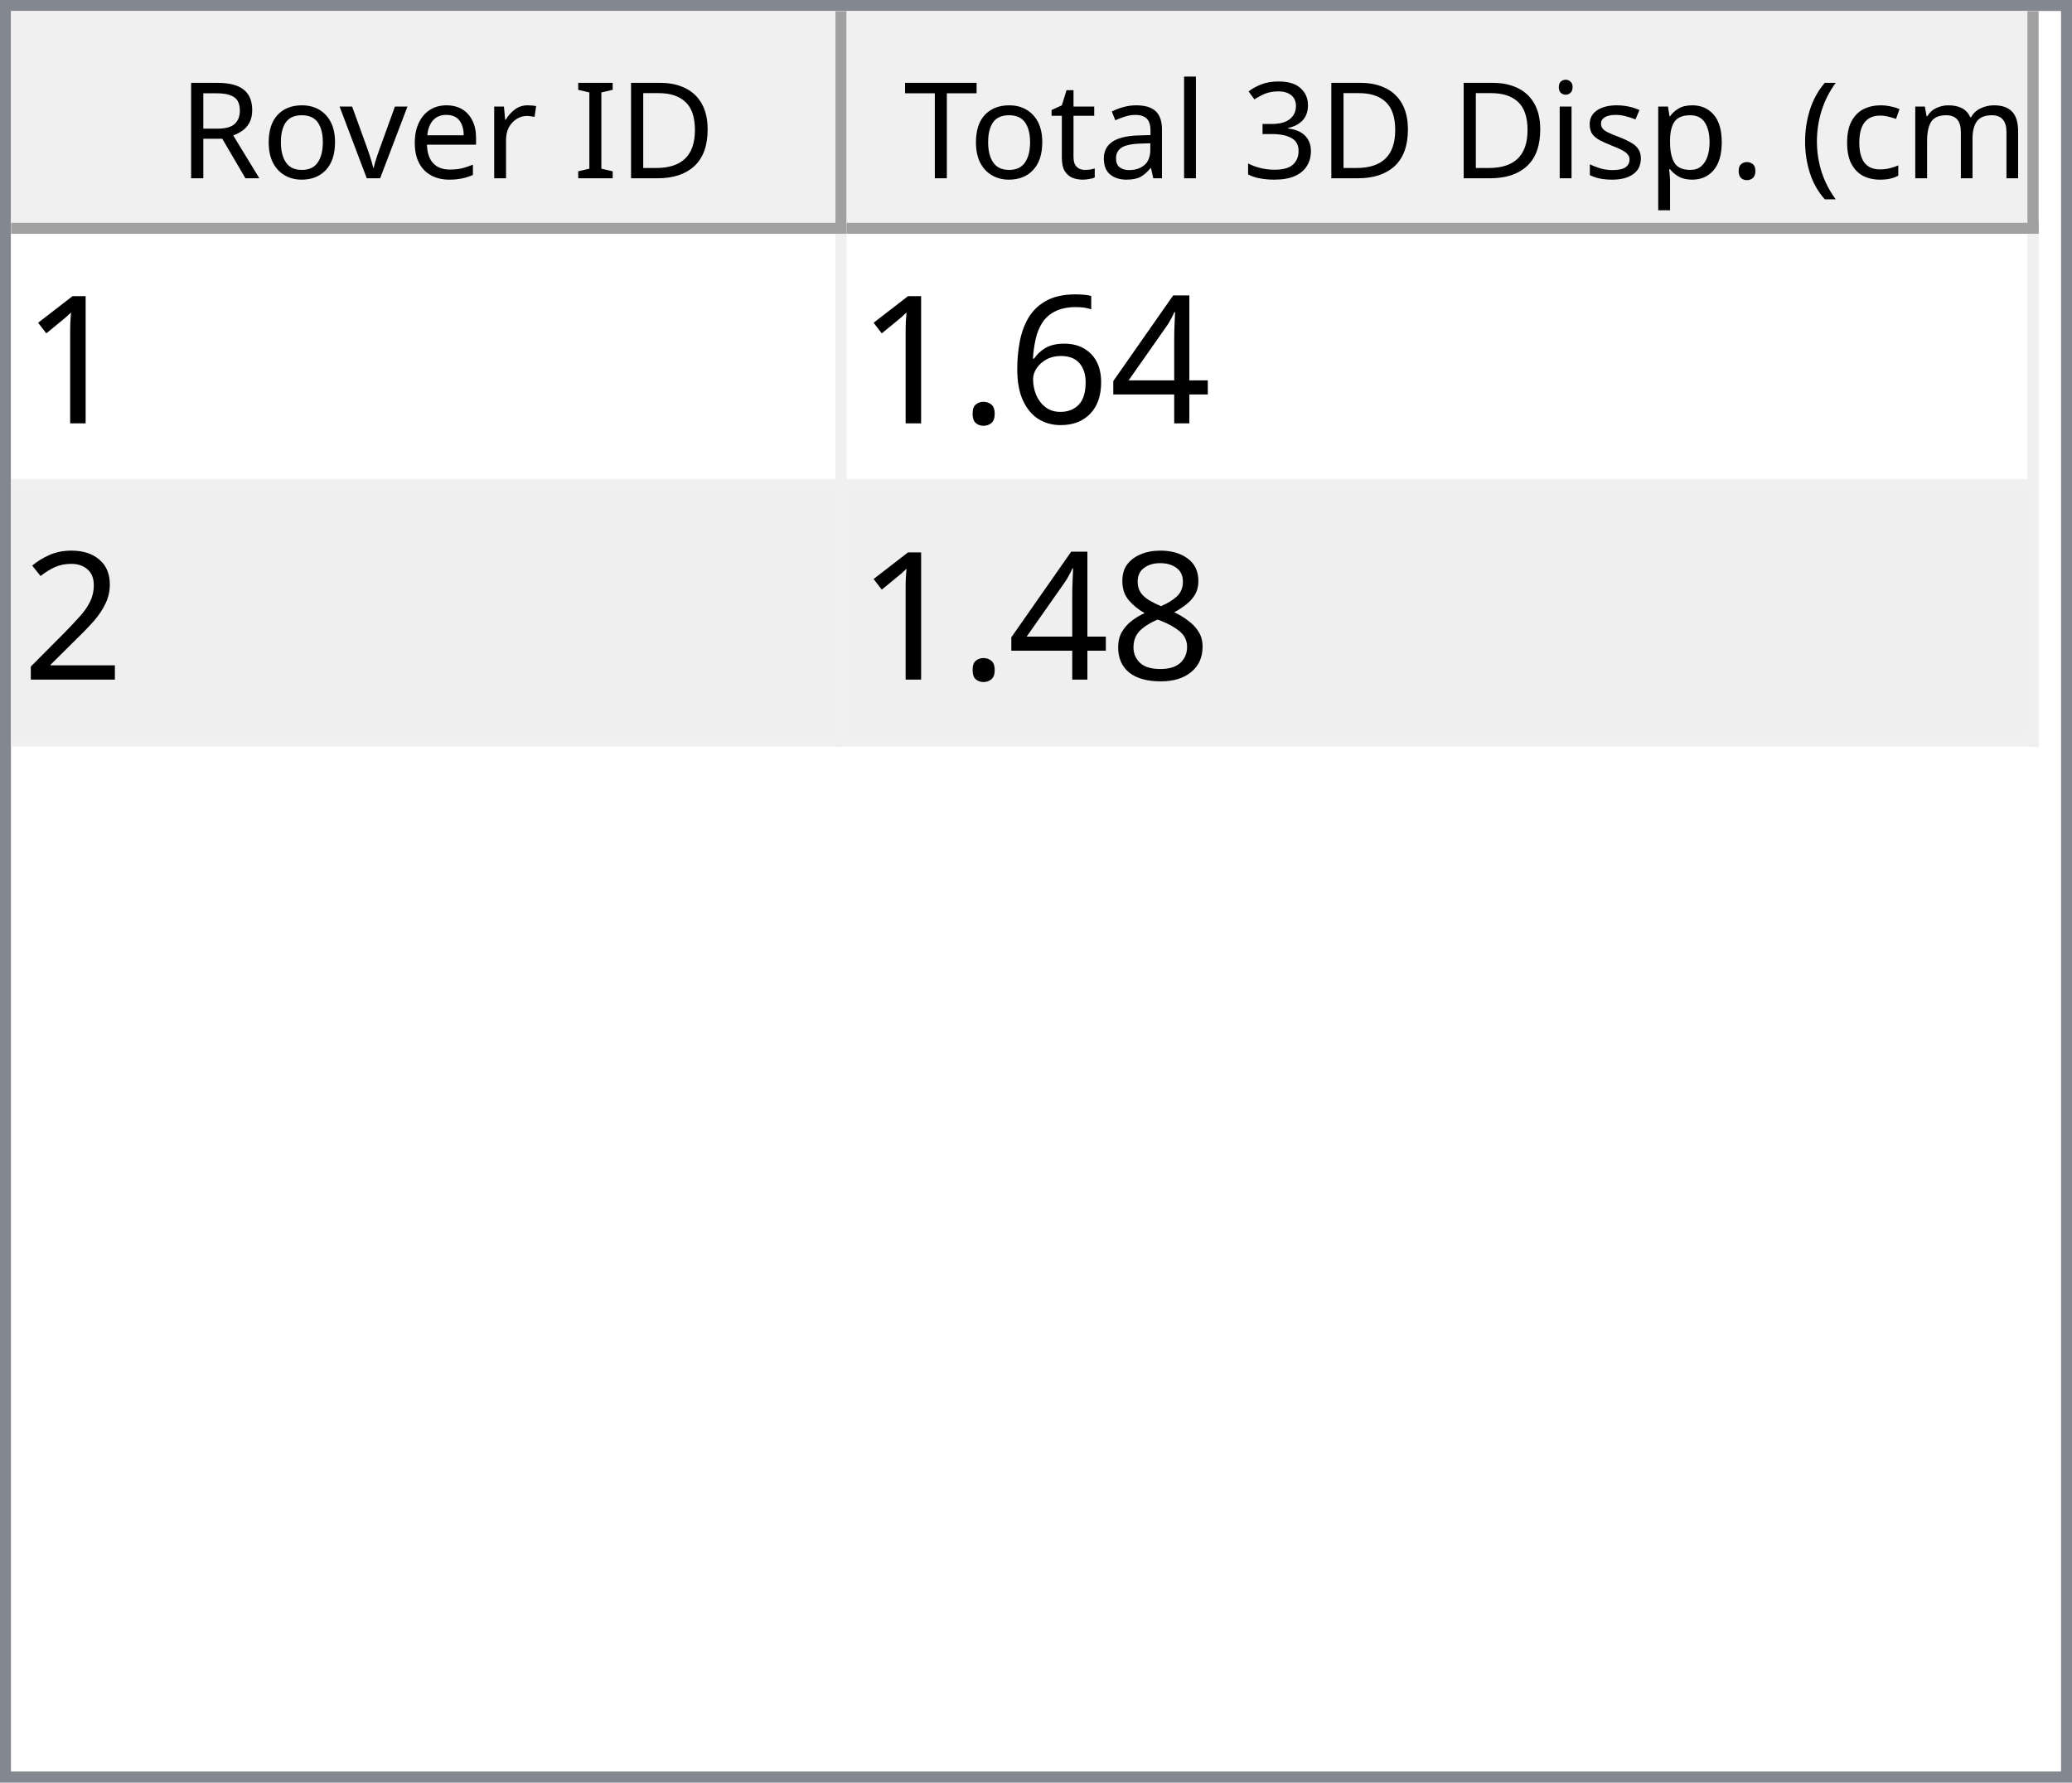
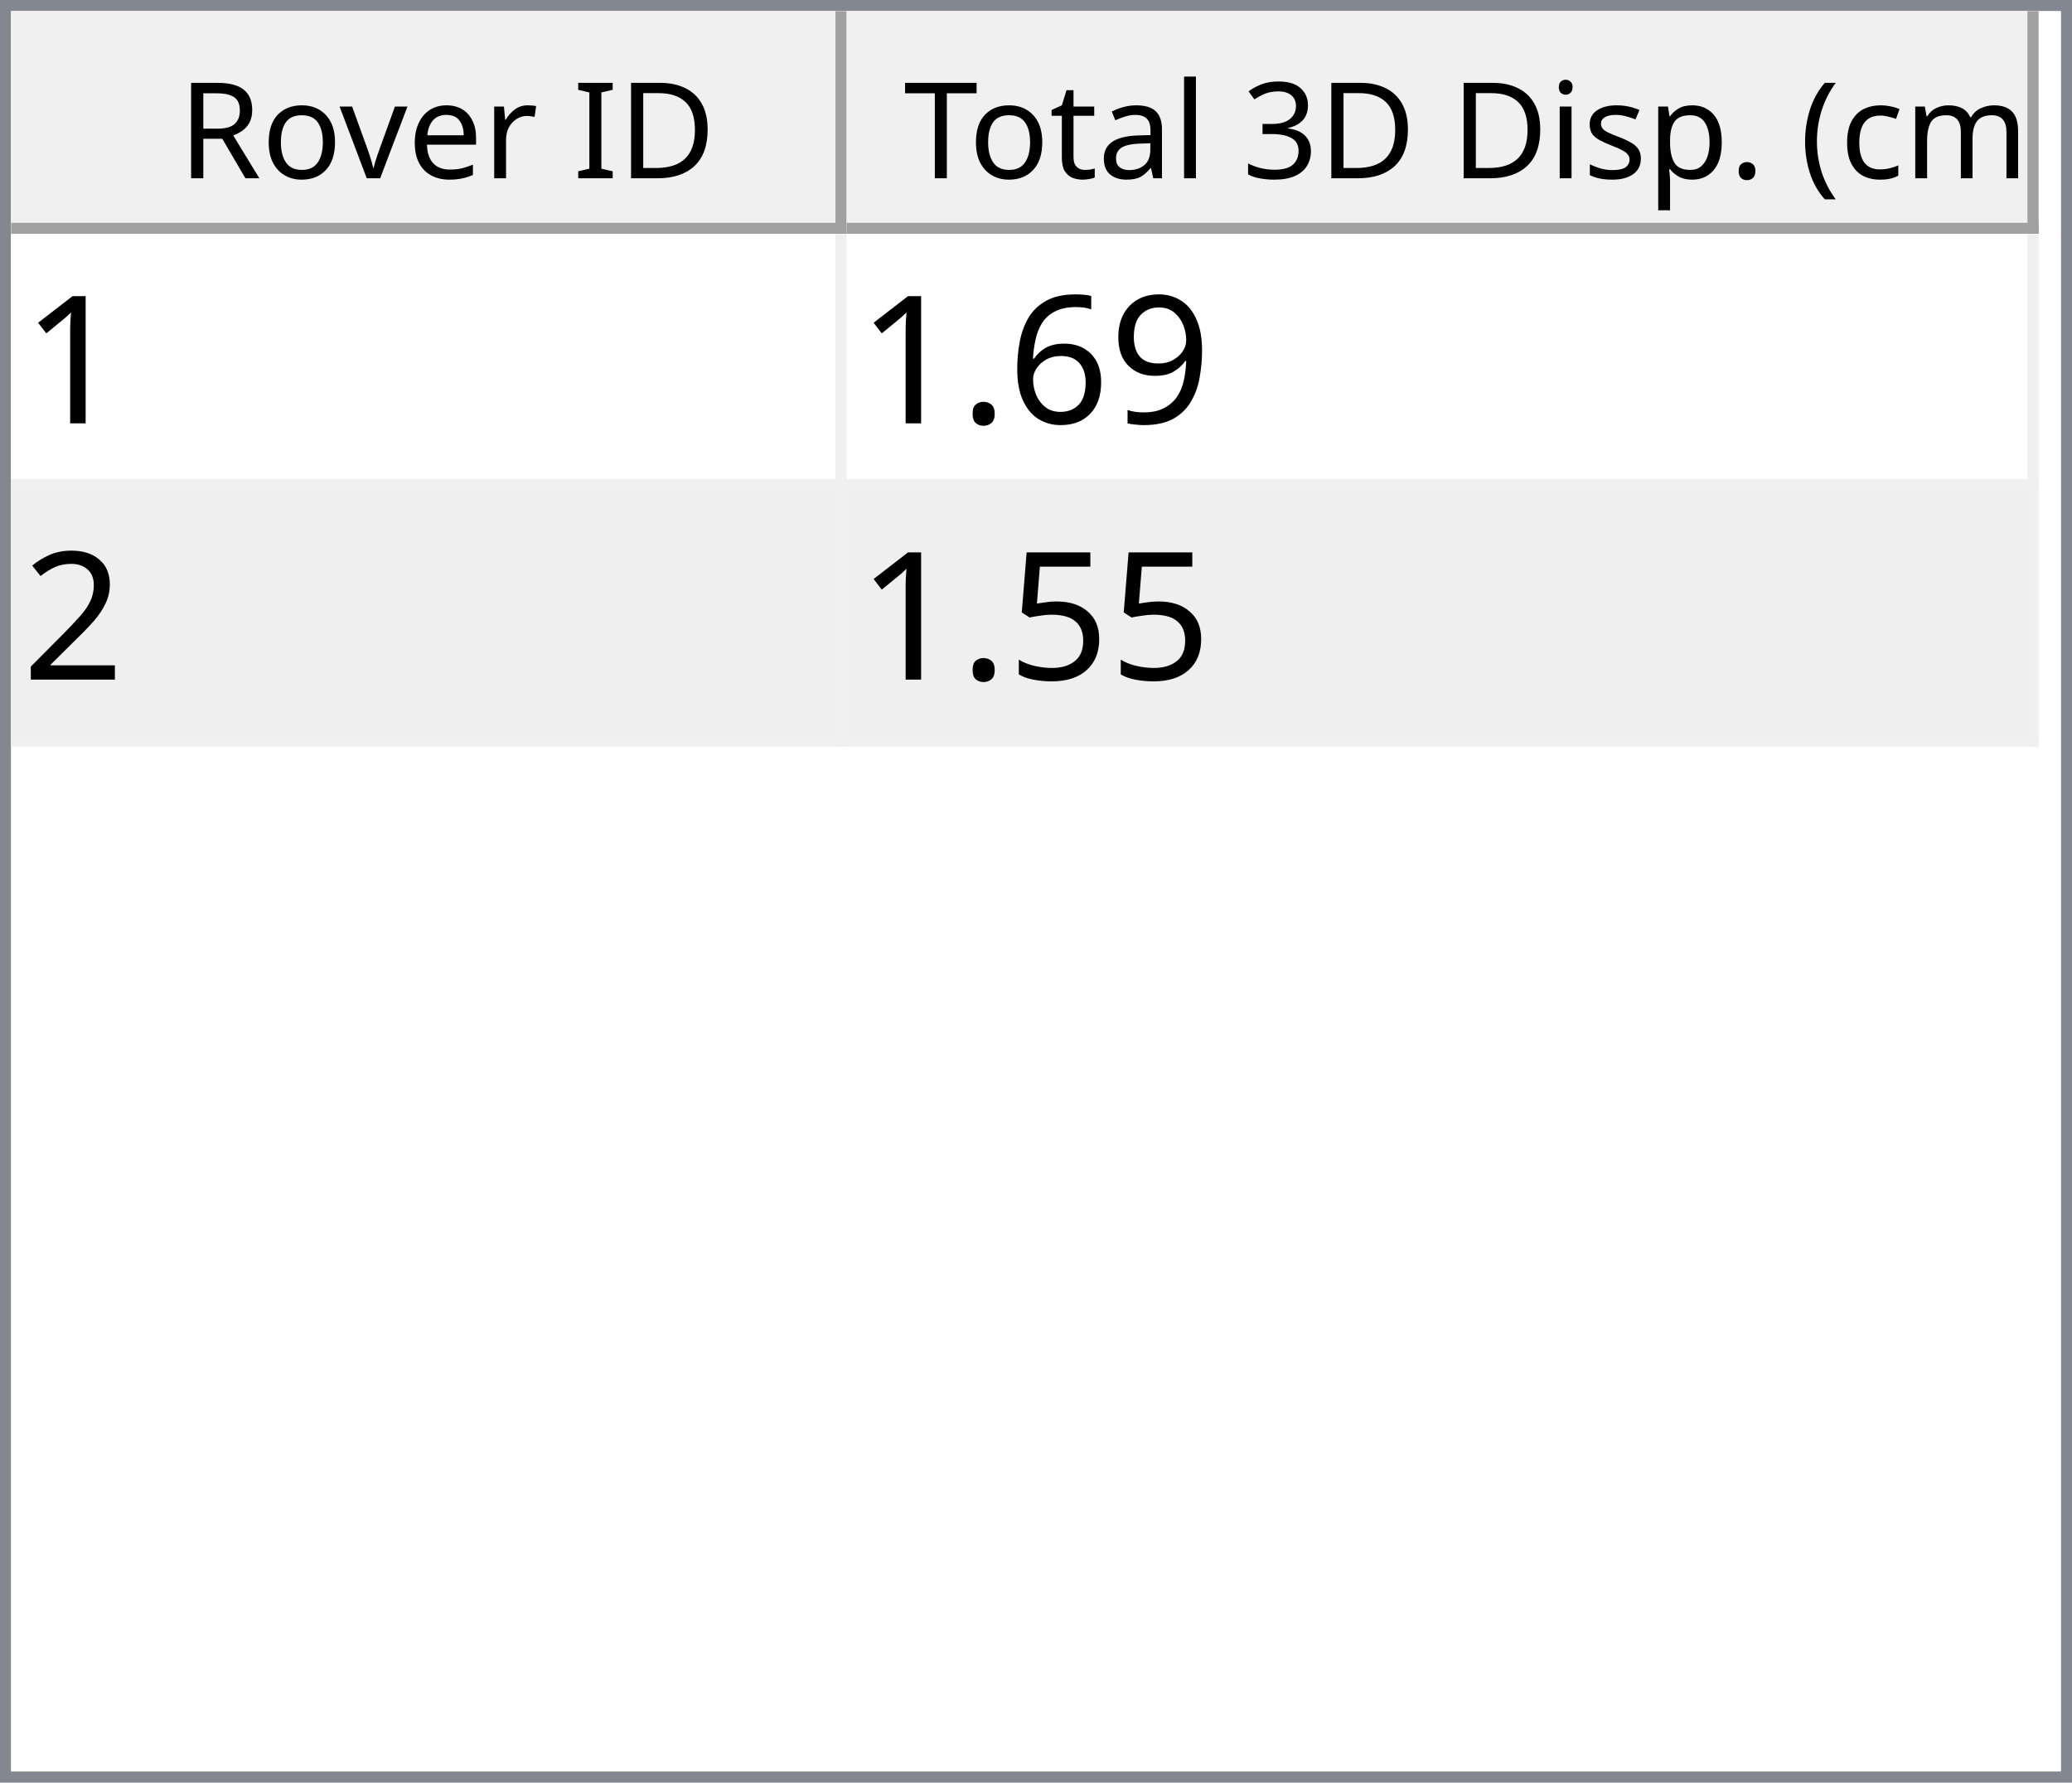
<svg xmlns="http://www.w3.org/2000/svg" style="fill-opacity:1; color-rendering:auto; color-interpolation:auto; text-rendering:auto; stroke:black; stroke-linecap:square; stroke-miterlimit:10; shape-rendering:auto; stroke-opacity:1; fill:black; stroke-dasharray:none; font-weight:normal; stroke-width:1; font-family:'Dialog'; font-style:normal; stroke-linejoin:miter; font-size:12px; stroke-dashoffset:0; image-rendering:auto;" width="186" height="160">
  <defs id="genericDefs" />
  <g>
    <defs id="defs1">
      <clipPath clipPathUnits="userSpaceOnUse" id="clipPath1">
        <path d="M0 0 L186 0 L186 160 L0 160 L0 0 Z" />
      </clipPath>
      <clipPath clipPathUnits="userSpaceOnUse" id="clipPath2">
        <path d="M0 0 L0 160 L186 160 L186 0 Z" />
      </clipPath>
      <clipPath clipPathUnits="userSpaceOnUse" id="clipPath3">
        <path d="M0 0 L0 20 L184 20 L184 0 Z" />
      </clipPath>
      <clipPath clipPathUnits="userSpaceOnUse" id="clipPath4">
        <path d="M0 0 L0 20 L75 20 L75 0 Z" />
      </clipPath>
      <clipPath clipPathUnits="userSpaceOnUse" id="clipPath5">
        <path d="M1 1 L1 19 L74 19 L74 1 Z" />
      </clipPath>
      <clipPath clipPathUnits="userSpaceOnUse" id="clipPath6">
        <path d="M0 0 L0 18 L73 18 L73 0 Z" />
      </clipPath>
      <clipPath clipPathUnits="userSpaceOnUse" id="clipPath7">
        <path d="M-0.5 -0.5 L-0.5 19.5 L74.5 19.5 L74.5 -0.5 Z" />
      </clipPath>
      <clipPath clipPathUnits="userSpaceOnUse" id="clipPath8">
        <path d="M0 0 L0 20 L107 20 L107 0 Z" />
      </clipPath>
      <clipPath clipPathUnits="userSpaceOnUse" id="clipPath9">
        <path d="M1 1 L1 19 L106 19 L106 1 Z" />
      </clipPath>
      <clipPath clipPathUnits="userSpaceOnUse" id="clipPath10">
        <path d="M0 0 L0 18 L105 18 L105 0 Z" />
      </clipPath>
      <clipPath clipPathUnits="userSpaceOnUse" id="clipPath11">
        <path d="M-0.5 -0.5 L-0.5 19.5 L106.5 19.5 L106.5 -0.5 Z" />
      </clipPath>
      <clipPath clipPathUnits="userSpaceOnUse" id="clipPath12">
        <path d="M0 0 L0 138 L184 138 L184 0 Z" />
      </clipPath>
      <clipPath clipPathUnits="userSpaceOnUse" id="clipPath13">
        <path d="M0 0 L0 46 L182 46 L182 0 Z" />
      </clipPath>
      <clipPath clipPathUnits="userSpaceOnUse" id="clipPath14">
        <path d="M-0.5 -0.5 L-0.5 45.5 L181.5 45.5 L181.5 -0.5 Z" />
      </clipPath>
      <clipPath clipPathUnits="userSpaceOnUse" id="clipPath15">
        <path d="M0 0 L0 22 L74 22 L74 0 Z" />
      </clipPath>
      <clipPath clipPathUnits="userSpaceOnUse" id="clipPath16">
        <path d="M0 0 L0 22 L106 22 L106 0 Z" />
      </clipPath>
      <font horiz-adv-x="64.551" id="font1">
        <font-face ascent="107.91" descent="25.098" units-per-em="100" style="font-style:normal; font-family:Segoe UI; font-weight:normal;" />
        <missing-glyph horiz-adv-x="64.551" d="M8.109 0 L8.109 68.266 L56.453 68.266 L56.453 0 L8.109 0 ZM15.328 7.234 L49.219 7.234 L49.219 61.031 L15.328 61.031 L15.328 7.234 Z" />
        <glyph unicode="D" horiz-adv-x="70.117" d="M9.188 0 L9.188 70.016 L28.516 70.016 Q65.531 70.016 65.531 35.891 Q65.531 19.672 55.25 9.836 Q44.969 0 27.734 0 L9.188 0 ZM17.391 62.594 L17.391 7.422 L27.828 7.422 Q41.609 7.422 49.273 14.797 Q56.938 22.172 56.938 35.688 Q56.938 62.594 28.328 62.594 L17.391 62.594 Z" />
        <glyph unicode="I" horiz-adv-x="26.611" d="M17.391 0 L9.188 0 L9.188 70.016 L17.391 70.016 L17.391 0 Z" />
        <glyph unicode=" " horiz-adv-x="27.393" d="" />
        <glyph unicode="r" horiz-adv-x="34.766" d="M34.188 41.891 Q32.078 43.5 28.125 43.5 Q23 43.5 19.555 38.672 Q16.109 33.844 16.109 25.484 L16.109 0 L8.109 0 L8.109 50 L16.109 50 L16.109 39.703 L16.312 39.703 Q18.016 44.969 21.531 47.922 Q25.047 50.875 29.391 50.875 Q32.516 50.875 34.188 50.203 L34.188 41.891 Z" />
        <glyph unicode="e" horiz-adv-x="52.295" d="M48.297 23 L12.984 23 Q13.188 14.656 17.484 10.109 Q21.781 5.562 29.297 5.562 Q37.75 5.562 44.828 11.141 L44.828 3.609 Q38.234 -1.172 27.391 -1.172 Q16.797 -1.172 10.742 5.641 Q4.688 12.453 4.688 24.812 Q4.688 36.469 11.305 43.82 Q17.922 51.172 27.734 51.172 Q37.547 51.172 42.922 44.828 Q48.297 38.484 48.297 27.203 L48.297 23 ZM40.094 29.781 Q40.047 36.719 36.75 40.578 Q33.453 44.438 27.594 44.438 Q21.922 44.438 17.969 40.383 Q14.016 36.328 13.094 29.781 L40.094 29.781 Z" />
        <glyph unicode="v" horiz-adv-x="47.9" d="M47.406 50 L27.484 0 L19.625 0 L0.688 50 L9.469 50 L22.172 13.672 Q23.578 9.672 23.922 6.688 L24.125 6.688 Q24.609 10.453 25.688 13.484 L38.969 50 L47.406 50 Z" />
        <glyph unicode="o" horiz-adv-x="58.594" d="M29 -1.172 Q17.922 -1.172 11.305 5.836 Q4.688 12.844 4.688 24.422 Q4.688 37.016 11.57 44.094 Q18.453 51.172 30.172 51.172 Q41.359 51.172 47.633 44.289 Q53.906 37.406 53.906 25.203 Q53.906 13.234 47.141 6.031 Q40.375 -1.172 29 -1.172 ZM29.594 44.438 Q21.875 44.438 17.383 39.188 Q12.891 33.938 12.891 24.703 Q12.891 15.828 17.43 10.695 Q21.969 5.562 29.594 5.562 Q37.359 5.562 41.531 10.594 Q45.703 15.625 45.703 24.906 Q45.703 34.281 41.531 39.359 Q37.359 44.438 29.594 44.438 Z" />
        <glyph unicode="R" horiz-adv-x="59.814" d="M59.375 0 L49.609 0 L37.891 19.625 Q36.281 22.359 34.766 24.289 Q33.25 26.219 31.664 27.438 Q30.078 28.656 28.25 29.219 Q26.422 29.781 24.125 29.781 L17.391 29.781 L17.391 0 L9.188 0 L9.188 70.016 L30.078 70.016 Q34.672 70.016 38.555 68.867 Q42.438 67.719 45.289 65.375 Q48.141 63.031 49.758 59.547 Q51.375 56.062 51.375 51.375 Q51.375 47.703 50.273 44.656 Q49.172 41.609 47.148 39.211 Q45.125 36.812 42.266 35.133 Q39.406 33.453 35.844 32.516 L35.844 32.328 Q37.594 31.547 38.891 30.547 Q40.188 29.547 41.359 28.18 Q42.531 26.812 43.68 25.078 Q44.828 23.344 46.234 21.047 L59.375 0 ZM17.391 62.594 L17.391 37.203 L28.516 37.203 Q31.594 37.203 34.203 38.133 Q36.812 39.062 38.719 40.797 Q40.625 42.531 41.703 45.047 Q42.781 47.562 42.781 50.688 Q42.781 56.297 39.141 59.445 Q35.5 62.594 28.609 62.594 L17.391 62.594 Z" />
        <glyph unicode=")" horiz-adv-x="30.176" d="M8.297 -15.922 L1.172 -15.922 Q16.406 2.344 16.406 26.812 Q16.406 51.469 1.078 70.016 L8.297 70.016 Q23.531 52.156 23.531 26.703 Q23.531 1.375 8.297 -15.922 Z" />
        <glyph unicode="m" horiz-adv-x="86.133" d="M79.109 0 L71.094 0 L71.094 28.719 Q71.094 37.016 68.531 40.727 Q65.969 44.438 59.906 44.438 Q54.781 44.438 51.195 39.75 Q47.609 35.062 47.609 28.516 L47.609 0 L39.594 0 L39.594 29.688 Q39.594 44.438 28.219 44.438 Q22.953 44.438 19.531 40.016 Q16.109 35.594 16.109 28.516 L16.109 0 L8.109 0 L8.109 50 L16.109 50 L16.109 42.094 L16.312 42.094 Q21.625 51.172 31.844 51.172 Q36.969 51.172 40.773 48.312 Q44.578 45.453 46 40.828 Q51.562 51.172 62.594 51.172 Q79.109 51.172 79.109 30.812 L79.109 0 Z" />
        <glyph unicode="c" horiz-adv-x="46.191" d="M42.188 2.297 Q36.422 -1.172 28.516 -1.172 Q17.828 -1.172 11.258 5.789 Q4.688 12.75 4.688 23.828 Q4.688 36.188 11.766 43.68 Q18.844 51.172 30.672 51.172 Q37.25 51.172 42.281 48.734 L42.281 40.531 Q36.719 44.438 30.375 44.438 Q22.703 44.438 17.797 38.945 Q12.891 33.453 12.891 24.516 Q12.891 15.719 17.508 10.641 Q22.125 5.562 29.891 5.562 Q36.422 5.562 42.188 9.906 L42.188 2.297 Z" />
        <glyph unicode="(" horiz-adv-x="30.176" d="M29.109 -15.922 L21.969 -15.922 Q6.844 1.375 6.844 26.703 Q6.844 52.156 21.969 70.016 L29.203 70.016 Q13.875 51.469 13.875 26.812 Q13.875 2.344 29.109 -15.922 Z" />
        <glyph unicode="." horiz-adv-x="21.68" d="M10.891 -1.078 Q8.641 -1.078 7.055 0.539 Q5.469 2.156 5.469 4.391 Q5.469 6.641 7.055 8.273 Q8.641 9.906 10.891 9.906 Q13.188 9.906 14.797 8.273 Q16.406 6.641 16.406 4.391 Q16.406 2.156 14.797 0.539 Q13.188 -1.078 10.891 -1.078 Z" />
        <glyph unicode="p" horiz-adv-x="58.789" d="M16.312 7.234 L16.109 7.234 L16.109 -23 L8.109 -23 L8.109 50 L16.109 50 L16.109 41.219 L16.312 41.219 Q22.219 51.172 33.594 51.172 Q43.266 51.172 48.688 44.461 Q54.109 37.75 54.109 26.469 Q54.109 13.922 48 6.375 Q41.891 -1.172 31.297 -1.172 Q21.578 -1.172 16.312 7.234 ZM16.109 27.391 L16.109 20.406 Q16.109 14.203 20.141 9.883 Q24.172 5.562 30.375 5.562 Q37.641 5.562 41.773 11.133 Q45.906 16.703 45.906 26.609 Q45.906 34.969 42.047 39.703 Q38.188 44.438 31.594 44.438 Q24.609 44.438 20.359 39.578 Q16.109 34.719 16.109 27.391 Z" />
        <glyph unicode="s" horiz-adv-x="42.432" d="M5.078 1.812 L5.078 10.406 Q11.625 5.562 19.484 5.562 Q30.031 5.562 30.031 12.594 Q30.031 14.594 29.125 15.992 Q28.219 17.391 26.68 18.461 Q25.141 19.531 23.07 20.383 Q21 21.234 18.609 22.172 Q15.281 23.484 12.766 24.828 Q10.25 26.172 8.57 27.859 Q6.891 29.547 6.031 31.695 Q5.172 33.844 5.172 36.719 Q5.172 40.234 6.789 42.945 Q8.406 45.656 11.086 47.484 Q13.766 49.312 17.211 50.242 Q20.656 51.172 24.312 51.172 Q30.812 51.172 35.938 48.922 L35.938 40.828 Q30.422 44.438 23.25 44.438 Q21 44.438 19.195 43.922 Q17.391 43.406 16.094 42.477 Q14.797 41.547 14.086 40.258 Q13.375 38.969 13.375 37.406 Q13.375 35.453 14.086 34.133 Q14.797 32.812 16.164 31.789 Q17.531 30.766 19.484 29.938 Q21.438 29.109 23.922 28.125 Q27.25 26.859 29.883 25.516 Q32.516 24.172 34.375 22.484 Q36.234 20.797 37.234 18.602 Q38.234 16.406 38.234 13.375 Q38.234 9.672 36.602 6.938 Q34.969 4.203 32.234 2.398 Q29.5 0.594 25.93 -0.289 Q22.359 -1.172 18.453 -1.172 Q10.75 -1.172 5.078 1.812 Z" />
        <glyph unicode="i" horiz-adv-x="24.219" d="M12.203 62.703 Q10.062 62.703 8.547 64.164 Q7.031 65.625 7.031 67.875 Q7.031 70.125 8.547 71.609 Q10.062 73.094 12.203 73.094 Q14.406 73.094 15.945 71.609 Q17.484 70.125 17.484 67.875 Q17.484 65.719 15.945 64.211 Q14.406 62.703 12.203 62.703 ZM16.109 0 L8.109 0 L8.109 50 L16.109 50 L16.109 0 Z" />
        <glyph unicode="3" horiz-adv-x="53.906" d="M46.531 19.828 Q46.531 15.094 44.75 11.211 Q42.969 7.328 39.719 4.57 Q36.469 1.812 31.93 0.297 Q27.391 -1.219 21.922 -1.219 Q11.922 -1.219 6 2.594 L6 11.188 Q13.094 5.609 22.219 5.609 Q25.875 5.609 28.828 6.539 Q31.781 7.469 33.906 9.227 Q36.031 10.984 37.18 13.477 Q38.328 15.969 38.328 19.094 Q38.328 32.812 18.797 32.812 L12.984 32.812 L12.984 39.594 L18.5 39.594 Q35.797 39.594 35.797 52.484 Q35.797 64.406 22.609 64.406 Q15.188 64.406 8.688 59.422 L8.688 67.188 Q15.375 71.188 24.609 71.188 Q29 71.188 32.57 69.969 Q36.141 68.75 38.68 66.555 Q41.219 64.359 42.609 61.281 Q44 58.203 44 54.5 Q44 40.672 30.031 36.719 L30.031 36.531 Q33.594 36.141 36.625 34.797 Q39.656 33.453 41.852 31.305 Q44.047 29.156 45.289 26.25 Q46.531 23.344 46.531 19.828 Z" />
        <glyph unicode="l" horiz-adv-x="24.219" d="M16.109 0 L8.109 0 L8.109 74.031 L16.109 74.031 L16.109 0 Z" />
        <glyph unicode="a" horiz-adv-x="50.879" d="M43.891 0 L35.891 0 L35.891 7.812 L35.688 7.812 Q30.469 -1.172 20.312 -1.172 Q12.844 -1.172 8.617 2.781 Q4.391 6.734 4.391 13.281 Q4.391 27.297 20.906 29.594 L35.891 31.688 Q35.891 44.438 25.594 44.438 Q16.547 44.438 9.281 38.281 L9.281 46.484 Q16.656 51.172 26.266 51.172 Q43.891 51.172 43.891 32.516 L43.891 0 ZM35.891 25.297 L23.828 23.641 Q18.266 22.859 15.43 20.875 Q12.594 18.891 12.594 13.875 Q12.594 10.203 15.211 7.883 Q17.828 5.562 22.172 5.562 Q28.125 5.562 32.008 9.742 Q35.891 13.922 35.891 20.312 L35.891 25.297 Z" />
        <glyph unicode="t" horiz-adv-x="33.887" d="M31.297 0.484 Q28.469 -1.078 23.828 -1.078 Q10.688 -1.078 10.688 13.578 L10.688 43.172 L2.094 43.172 L2.094 50 L10.688 50 L10.688 62.203 L18.703 64.797 L18.703 50 L31.297 50 L31.297 43.172 L18.703 43.172 L18.703 14.984 Q18.703 9.969 20.414 7.82 Q22.125 5.672 26.078 5.672 Q29.109 5.672 31.297 7.328 L31.297 0.484 Z" />
        <glyph unicode="T" horiz-adv-x="52.393" d="M50.594 62.594 L30.375 62.594 L30.375 0 L22.172 0 L22.172 62.594 L2 62.594 L2 70.016 L50.594 70.016 L50.594 62.594 Z" />
      </font>
      <font horiz-adv-x="75.0" id="font2">
        <font-face ascent="100.537" descent="21.973" units-per-em="100" style="font-style:normal; font-family:sans-serif; font-weight:normal;" />
        <missing-glyph horiz-adv-x="75.0" d="M12.5 0 L12.5 62.5 L62.5 62.5 L62.5 0 L12.5 0 ZM14.062 1.562 L60.938 1.562 L60.938 60.938 L14.062 60.938 L14.062 1.562 Z" />
        <glyph unicode="1" horiz-adv-x="55.615" d="M37.25 0 L28.469 0 L28.469 56 Q25.297 52.984 20.141 49.953 Q14.984 46.922 10.891 45.406 L10.891 53.906 Q18.266 57.375 23.781 62.305 Q29.297 67.234 31.594 71.875 L37.25 71.875 L37.25 0 Z" />
-         <glyph unicode="4" horiz-adv-x="55.615" d="M32.328 0 L32.328 17.141 L1.266 17.141 L1.266 25.203 L33.938 71.578 L41.109 71.578 L41.109 25.203 L50.781 25.203 L50.781 17.141 L41.109 17.141 L41.109 0 L32.328 0 ZM32.328 25.203 L32.328 57.469 L9.906 25.203 L32.328 25.203 Z" />
+         <glyph unicode="9" horiz-adv-x="55.615" d="M5.469 16.547 L13.922 17.328 Q14.984 11.375 18.016 8.688 Q21.047 6 25.781 6 Q29.828 6 32.883 7.859 Q35.938 9.719 37.891 12.82 Q39.844 15.922 41.164 21.195 Q42.484 26.469 42.484 31.938 Q42.484 32.516 42.438 33.688 Q39.797 29.5 35.234 26.883 Q30.672 24.266 25.344 24.266 Q16.453 24.266 10.305 30.711 Q4.156 37.156 4.156 47.703 Q4.156 58.594 10.578 65.234 Q17 71.875 26.656 71.875 Q33.641 71.875 39.43 68.117 Q45.219 64.359 48.219 57.398 Q51.219 50.438 51.219 37.25 Q51.219 23.531 48.242 15.406 Q45.266 7.281 39.383 3.031 Q33.5 -1.219 25.594 -1.219 Q17.188 -1.219 11.867 3.445 Q6.547 8.109 5.469 16.547 ZM41.453 48.141 Q41.453 55.719 37.43 60.156 Q33.406 64.594 27.734 64.594 Q21.875 64.594 17.531 59.812 Q13.188 55.031 13.188 47.406 Q13.188 40.578 17.312 36.305 Q21.438 32.031 27.484 32.031 Q33.594 32.031 37.523 36.305 Q41.453 40.578 41.453 48.141 Z" />
        <glyph unicode="6" horiz-adv-x="55.615" d="M49.75 54.047 L41.016 53.375 Q39.844 58.547 37.703 60.891 Q34.125 64.656 28.906 64.656 Q24.703 64.656 21.531 62.312 Q17.391 59.281 14.992 53.469 Q12.594 47.656 12.5 36.922 Q15.672 41.75 20.266 44.094 Q24.859 46.438 29.891 46.438 Q38.672 46.438 44.852 39.969 Q51.031 33.5 51.031 23.25 Q51.031 16.5 48.125 10.719 Q45.219 4.938 40.141 1.859 Q35.062 -1.219 28.609 -1.219 Q17.625 -1.219 10.695 6.859 Q3.766 14.938 3.766 33.5 Q3.766 54.25 11.422 63.672 Q18.109 71.875 29.438 71.875 Q37.891 71.875 43.289 67.141 Q48.688 62.406 49.75 54.047 ZM13.875 23.188 Q13.875 18.656 15.797 14.508 Q17.719 10.359 21.188 8.18 Q24.656 6 28.469 6 Q34.031 6 38.039 10.492 Q42.047 14.984 42.047 22.703 Q42.047 30.125 38.086 34.398 Q34.125 38.672 28.125 38.672 Q22.172 38.672 18.023 34.398 Q13.875 30.125 13.875 23.188 Z" />
        <glyph unicode="." horiz-adv-x="27.783" d="M9.078 0 L9.078 10.016 L19.094 10.016 L19.094 0 L9.078 0 Z" />
        <glyph unicode="2" horiz-adv-x="55.615" d="M50.344 8.453 L50.344 0 L3.031 0 Q2.938 3.172 4.047 6.109 Q5.859 10.938 9.836 15.625 Q13.812 20.312 21.344 26.469 Q33.016 36.031 37.117 41.625 Q41.219 47.219 41.219 52.203 Q41.219 57.422 37.477 61.008 Q33.734 64.594 27.734 64.594 Q21.391 64.594 17.578 60.789 Q13.766 56.984 13.719 50.25 L4.688 51.172 Q5.609 61.281 11.664 66.578 Q17.719 71.875 27.938 71.875 Q38.234 71.875 44.242 66.164 Q50.25 60.453 50.25 52 Q50.25 47.703 48.492 43.555 Q46.734 39.406 42.656 34.812 Q38.578 30.219 29.109 22.219 Q21.188 15.578 18.945 13.211 Q16.703 10.844 15.234 8.453 L50.344 8.453 Z" />
-         <glyph unicode="8" horiz-adv-x="55.615" d="M17.672 38.812 Q12.203 40.828 9.57 44.539 Q6.938 48.25 6.938 53.422 Q6.938 61.234 12.555 66.555 Q18.172 71.875 27.484 71.875 Q36.859 71.875 42.578 66.43 Q48.297 60.984 48.297 53.172 Q48.297 48.188 45.68 44.508 Q43.062 40.828 37.75 38.812 Q44.344 36.672 47.781 31.883 Q51.219 27.094 51.219 20.453 Q51.219 11.281 44.727 5.031 Q38.234 -1.219 27.641 -1.219 Q17.047 -1.219 10.547 5.055 Q4.047 11.328 4.047 20.703 Q4.047 27.688 7.594 32.398 Q11.141 37.109 17.672 38.812 ZM15.922 53.719 Q15.922 48.641 19.195 45.414 Q22.469 42.188 27.688 42.188 Q32.766 42.188 36.016 45.383 Q39.266 48.578 39.266 53.219 Q39.266 58.062 35.914 61.359 Q32.562 64.656 27.594 64.656 Q22.562 64.656 19.242 61.43 Q15.922 58.203 15.922 53.719 ZM13.094 20.656 Q13.094 16.891 14.875 13.375 Q16.656 9.859 20.172 7.93 Q23.688 6 27.734 6 Q34.031 6 38.133 10.055 Q42.234 14.109 42.234 20.359 Q42.234 26.703 38.016 30.859 Q33.797 35.016 27.438 35.016 Q21.234 35.016 17.164 30.914 Q13.094 26.812 13.094 20.656 Z" />
+         <glyph unicode="5" horiz-adv-x="55.615" d="M4.156 18.75 L13.375 19.531 Q14.406 12.797 18.141 9.398 Q21.875 6 27.156 6 Q33.5 6 37.891 10.789 Q42.281 15.578 42.281 23.484 Q42.281 31 38.062 35.352 Q33.844 39.703 27 39.703 Q22.75 39.703 19.336 37.773 Q15.922 35.844 13.969 32.766 L5.719 33.844 L12.641 70.609 L48.25 70.609 L48.25 62.203 L19.672 62.203 L15.828 42.969 Q22.266 47.469 29.344 47.469 Q38.719 47.469 45.164 40.969 Q51.609 34.469 51.609 24.266 Q51.609 14.547 45.953 7.469 Q39.062 -1.219 27.156 -1.219 Q17.391 -1.219 11.211 4.25 Q5.031 9.719 4.156 18.75 Z" />
      </font>
    </defs>
    <g style="fill:white; stroke:white;">
      <rect x="0" y="0" width="186" style="clip-path:url(#clipPath1); stroke:none;" height="160" />
    </g>
    <g style="fill:white; text-rendering:optimizeSpeed; color-rendering:optimizeSpeed; image-rendering:optimizeSpeed; shape-rendering:crispEdges; stroke:white; color-interpolation:sRGB;">
      <rect x="0" width="186" height="160" y="0" style="stroke:none;" />
      <path style="stroke:none;" d="M0 160 L186 160 L186 0 L0 0 Z" />
    </g>
    <g style="fill:rgb(240,240,240); font-family:'Segoe UI'; stroke:rgb(240,240,240);">
      <rect x="0" y="0" width="186" style="clip-path:url(#clipPath2); stroke:none;" height="160" />
    </g>
    <g style="fill:rgb(130,135,144); font-family:'Segoe UI'; stroke:rgb(130,135,144);">
      <path d="M0 0 L186 0 L186 160 L0 160 L0 0 ZM1 1 L185 1 L185 159 L1 159 L1 1 Z" style="fill-rule:evenodd; clip-path:url(#clipPath2); stroke:none;" />
    </g>
    <g style="fill:white; font-family:'Segoe UI'; stroke:white;" transform="translate(1,1)">
      <rect x="0" y="0" width="184" style="clip-path:url(#clipPath3); stroke:none;" height="20" />
    </g>
    <g style="fill:rgb(240,240,240); font-family:'Segoe UI'; stroke:rgb(240,240,240);" transform="translate(1,1)">
      <rect x="0" y="0" width="75" style="clip-path:url(#clipPath4); stroke:none;" height="20" />
    </g>
    <g style="font-family:'Segoe UI';" transform="translate(2,2)">
      <text x="14" xml:space="preserve" y="14" style="clip-path:url(#clipPath6); stroke:none;">Rover ID</text>
    </g>
    <g style="fill:rgb(160,160,160); font-family:'Segoe UI'; stroke:rgb(160,160,160); stroke-linejoin:bevel;" transform="translate(1.5,1.5)">
      <line x1="74" x2="74" y1="0" style="fill:none; clip-path:url(#clipPath7);" y2="19" />
    </g>
    <g style="fill:rgb(160,160,160); font-family:'Segoe UI'; stroke:rgb(160,160,160); stroke-linejoin:bevel;" transform="matrix(1,0,0,1,1,1) translate(0.5,0.5)">
      <line x1="0" x2="74" y1="19" style="fill:none; clip-path:url(#clipPath7);" y2="19" />
    </g>
    <g style="fill:rgb(240,240,240); font-family:'Segoe UI'; stroke:rgb(240,240,240);" transform="translate(76,1)">
      <rect x="0" y="0" width="107" style="clip-path:url(#clipPath8); stroke:none;" height="20" />
    </g>
    <g style="font-family:'Segoe UI';" transform="translate(77,2)">
      <text x="1" xml:space="preserve" y="14" style="clip-path:url(#clipPath10); stroke:none;"> Total 3D Disp. (cm)</text>
    </g>
    <g style="fill:rgb(160,160,160); font-family:'Segoe UI'; stroke:rgb(160,160,160); stroke-linejoin:bevel;" transform="translate(76.5,1.5)">
      <line x1="106" x2="106" y1="0" style="fill:none; clip-path:url(#clipPath11);" y2="19" />
    </g>
    <g style="fill:rgb(160,160,160); font-family:'Segoe UI'; stroke:rgb(160,160,160); stroke-linejoin:bevel;" transform="matrix(1,0,0,1,76,1) translate(0.5,0.5)">
      <line x1="0" x2="106" y1="19" style="fill:none; clip-path:url(#clipPath11);" y2="19" />
    </g>
    <g style="fill:white; font-family:'Segoe UI'; stroke:white;" transform="translate(1,21)">
      <rect x="0" y="0" width="184" style="clip-path:url(#clipPath12); stroke:none;" height="138" />
    </g>
    <g style="fill:rgb(240,240,240); font-size:16px; font-family:sans-serif; stroke:rgb(240,240,240);" transform="translate(1,21)">
      <rect x="0" y="0" width="182" style="clip-path:url(#clipPath13); stroke:none;" height="46" />
      <line transform="translate(0.5,0.5)" x1="0" x2="181" y1="22" style="clip-path:url(#clipPath14); fill:none; stroke-linejoin:bevel;" y2="22" />
    </g>
    <g transform="matrix(1,0,0,1,1,21) translate(0.5,0.5)" style="fill:rgb(240,240,240); font-size:16px; font-family:sans-serif; stroke:rgb(240,240,240); stroke-linejoin:bevel;">
      <line x1="0" x2="181" y1="45" style="fill:none; clip-path:url(#clipPath14);" y2="45" />
    </g>
    <g transform="matrix(1,0,0,1,1,21) translate(0.5,0.5)" style="fill:rgb(240,240,240); font-size:16px; font-family:sans-serif; stroke:rgb(240,240,240); stroke-linejoin:bevel;">
      <line x1="74" x2="74" y1="0" style="fill:none; clip-path:url(#clipPath14);" y2="45" />
    </g>
    <g transform="matrix(1,0,0,1,1,21) translate(0.5,0.5)" style="fill:rgb(240,240,240); font-size:16px; font-family:sans-serif; stroke:rgb(240,240,240); stroke-linejoin:bevel;">
      <line x1="181" x2="181" y1="0" style="fill:none; clip-path:url(#clipPath14);" y2="45" />
    </g>
    <g style="fill:white; font-size:16px; font-family:sans-serif; stroke:white;" transform="matrix(1,0,0,1,1,21)">
      <rect x="0" y="0" width="74" style="clip-path:url(#clipPath15); stroke:none;" height="22" />
      <text x="1" y="17" style="fill:black; clip-path:url(#clipPath15); stroke:none;" xml:space="preserve">1</text>
    </g>
    <g style="fill:white; font-size:16px; font-family:sans-serif; stroke:white;" transform="matrix(1,0,0,1,1,21) translate(75,0)">
      <rect x="0" y="0" width="106" style="clip-path:url(#clipPath16); stroke:none;" height="22" />
-       <text x="1" y="17" style="fill:black; clip-path:url(#clipPath16); stroke:none;" xml:space="preserve">1.64</text>
+       <text x="1" y="17" style="fill:black; clip-path:url(#clipPath16); stroke:none;" xml:space="preserve">1.69</text>
    </g>
    <g style="fill:rgb(239,239,239); font-size:16px; font-family:sans-serif; stroke:rgb(239,239,239);" transform="matrix(1,0,0,1,1,21) translate(0,23)">
      <rect x="0" y="0" width="74" style="clip-path:url(#clipPath15); stroke:none;" height="22" />
      <text x="1" y="17" style="fill:black; clip-path:url(#clipPath15); stroke:none;" xml:space="preserve">2</text>
    </g>
    <g style="fill:rgb(239,239,239); font-size:16px; font-family:sans-serif; stroke:rgb(239,239,239);" transform="matrix(1,0,0,1,1,21) translate(75,23)">
      <rect x="0" y="0" width="106" style="clip-path:url(#clipPath16); stroke:none;" height="22" />
-       <text x="1" y="17" style="fill:black; clip-path:url(#clipPath16); stroke:none;" xml:space="preserve">1.48</text>
+       <text x="1" y="17" style="fill:black; clip-path:url(#clipPath16); stroke:none;" xml:space="preserve">1.55</text>
    </g>
  </g>
</svg>
